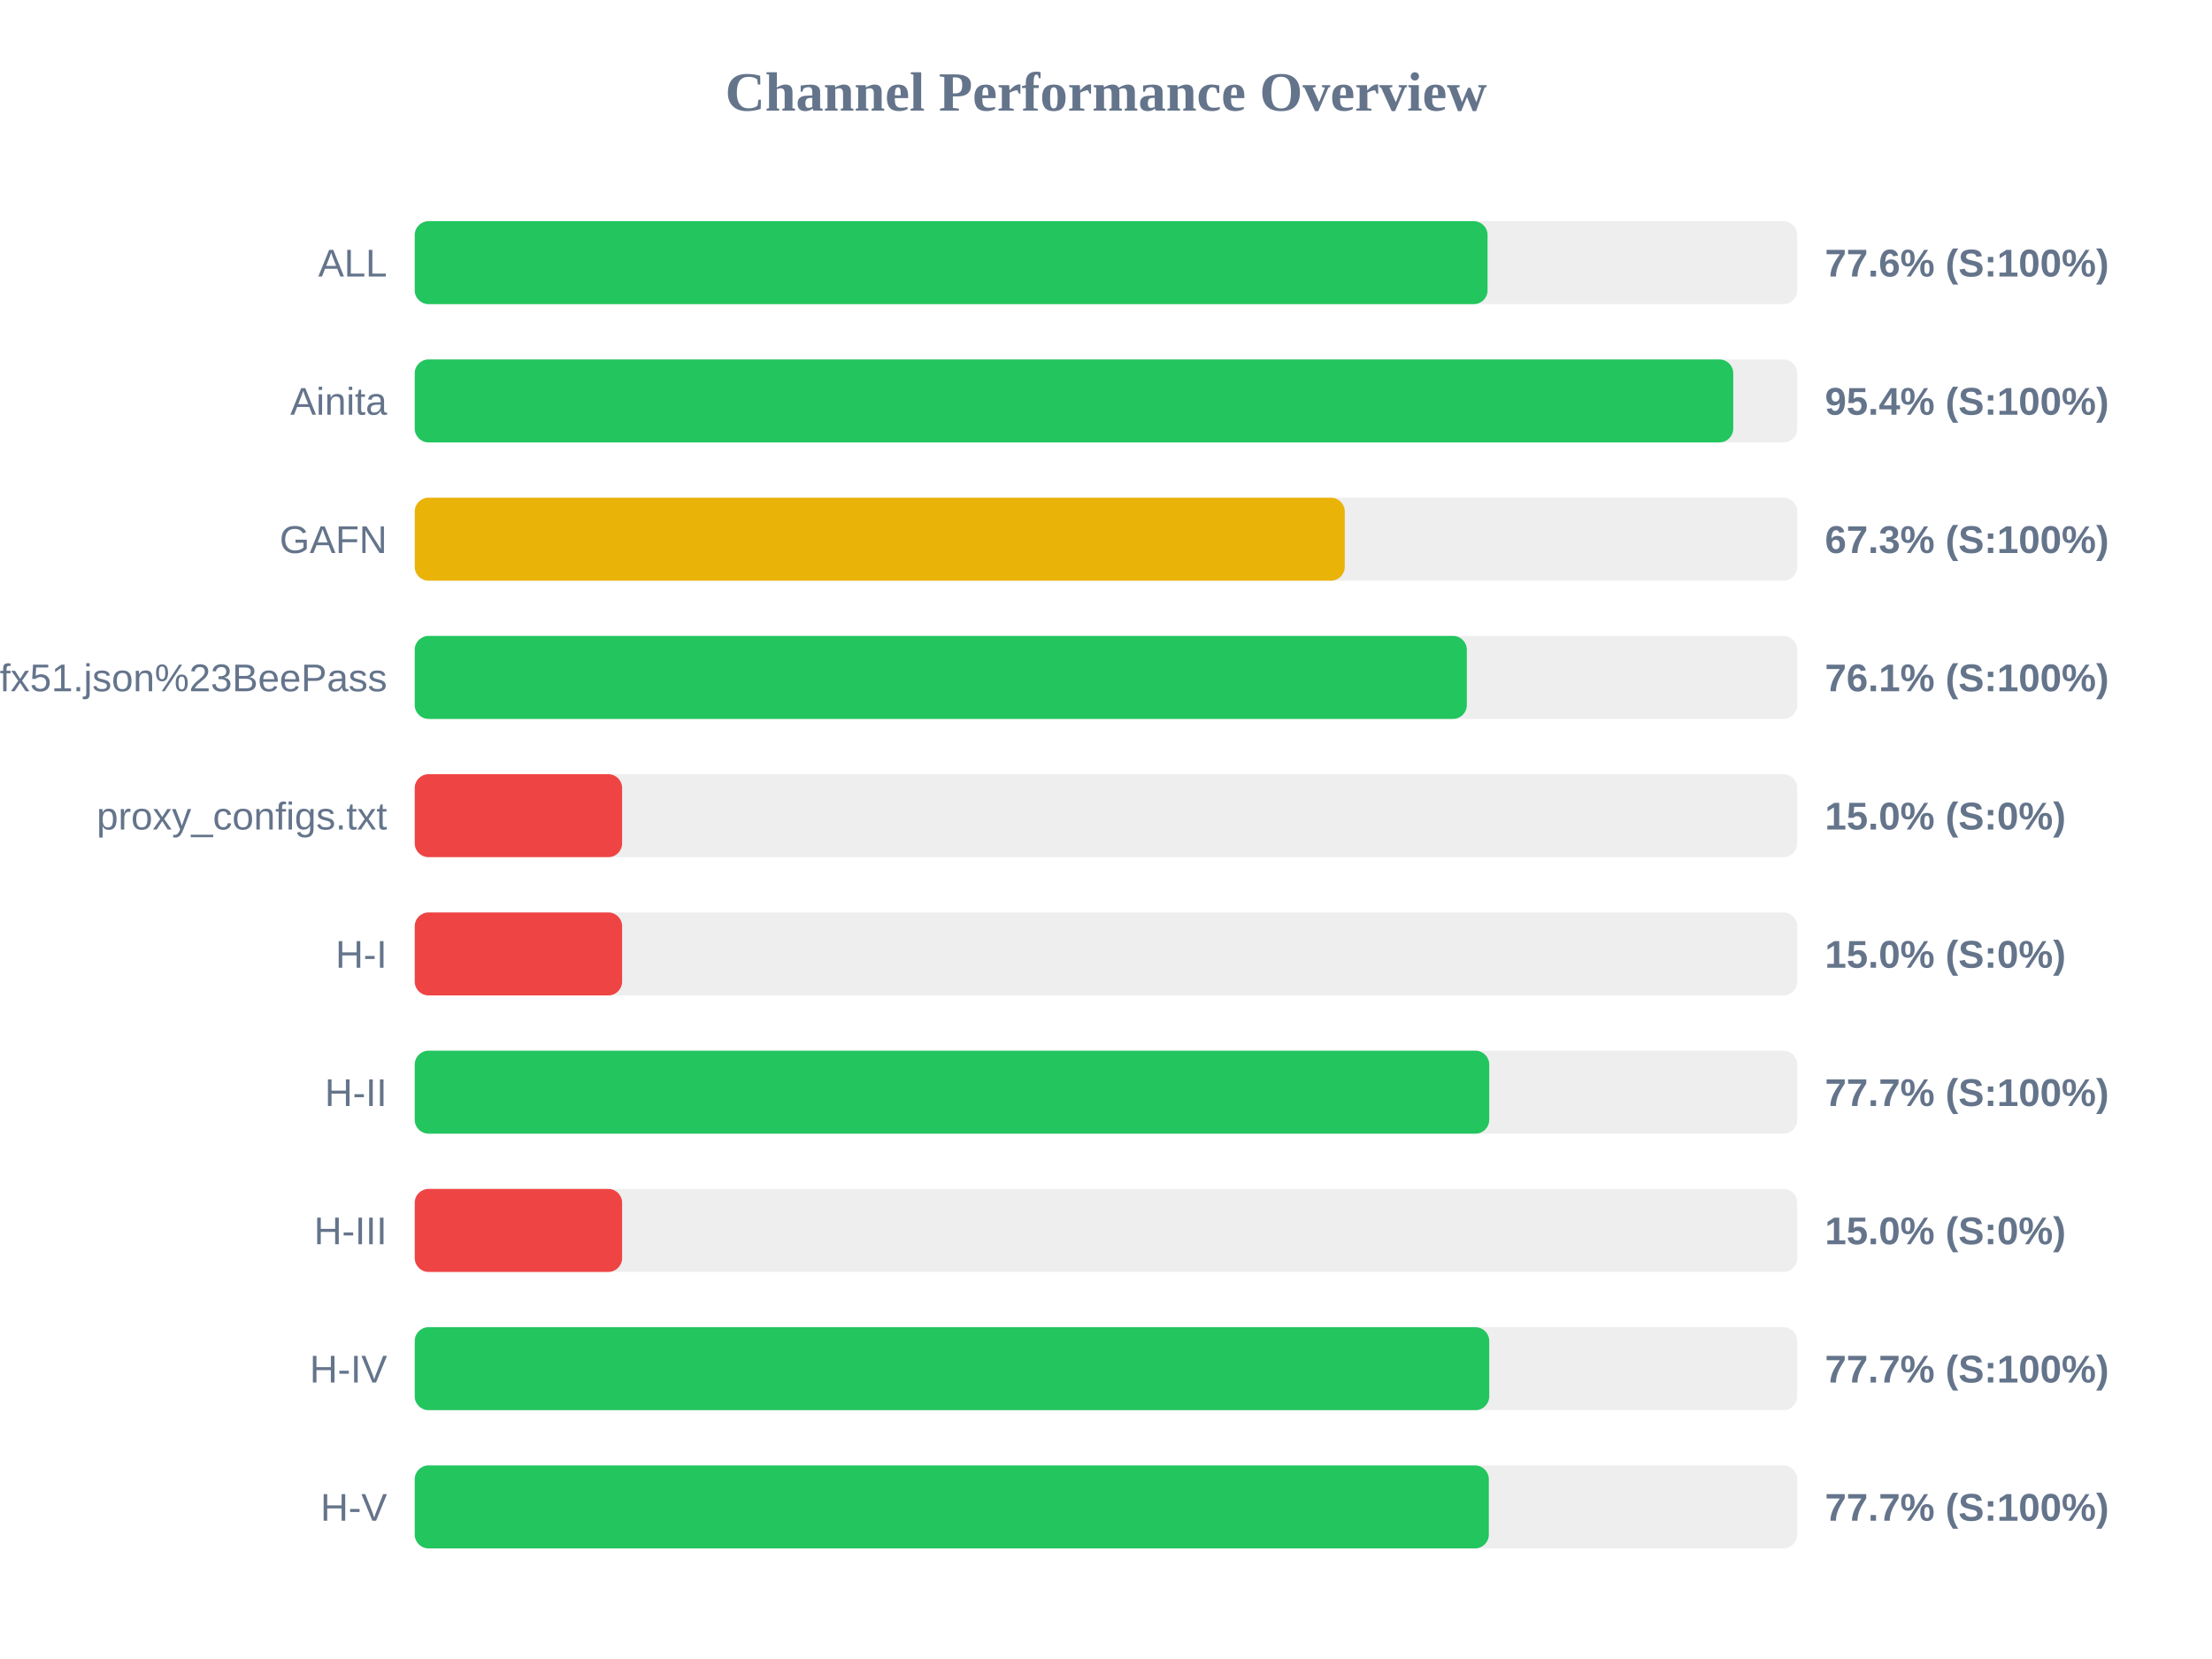
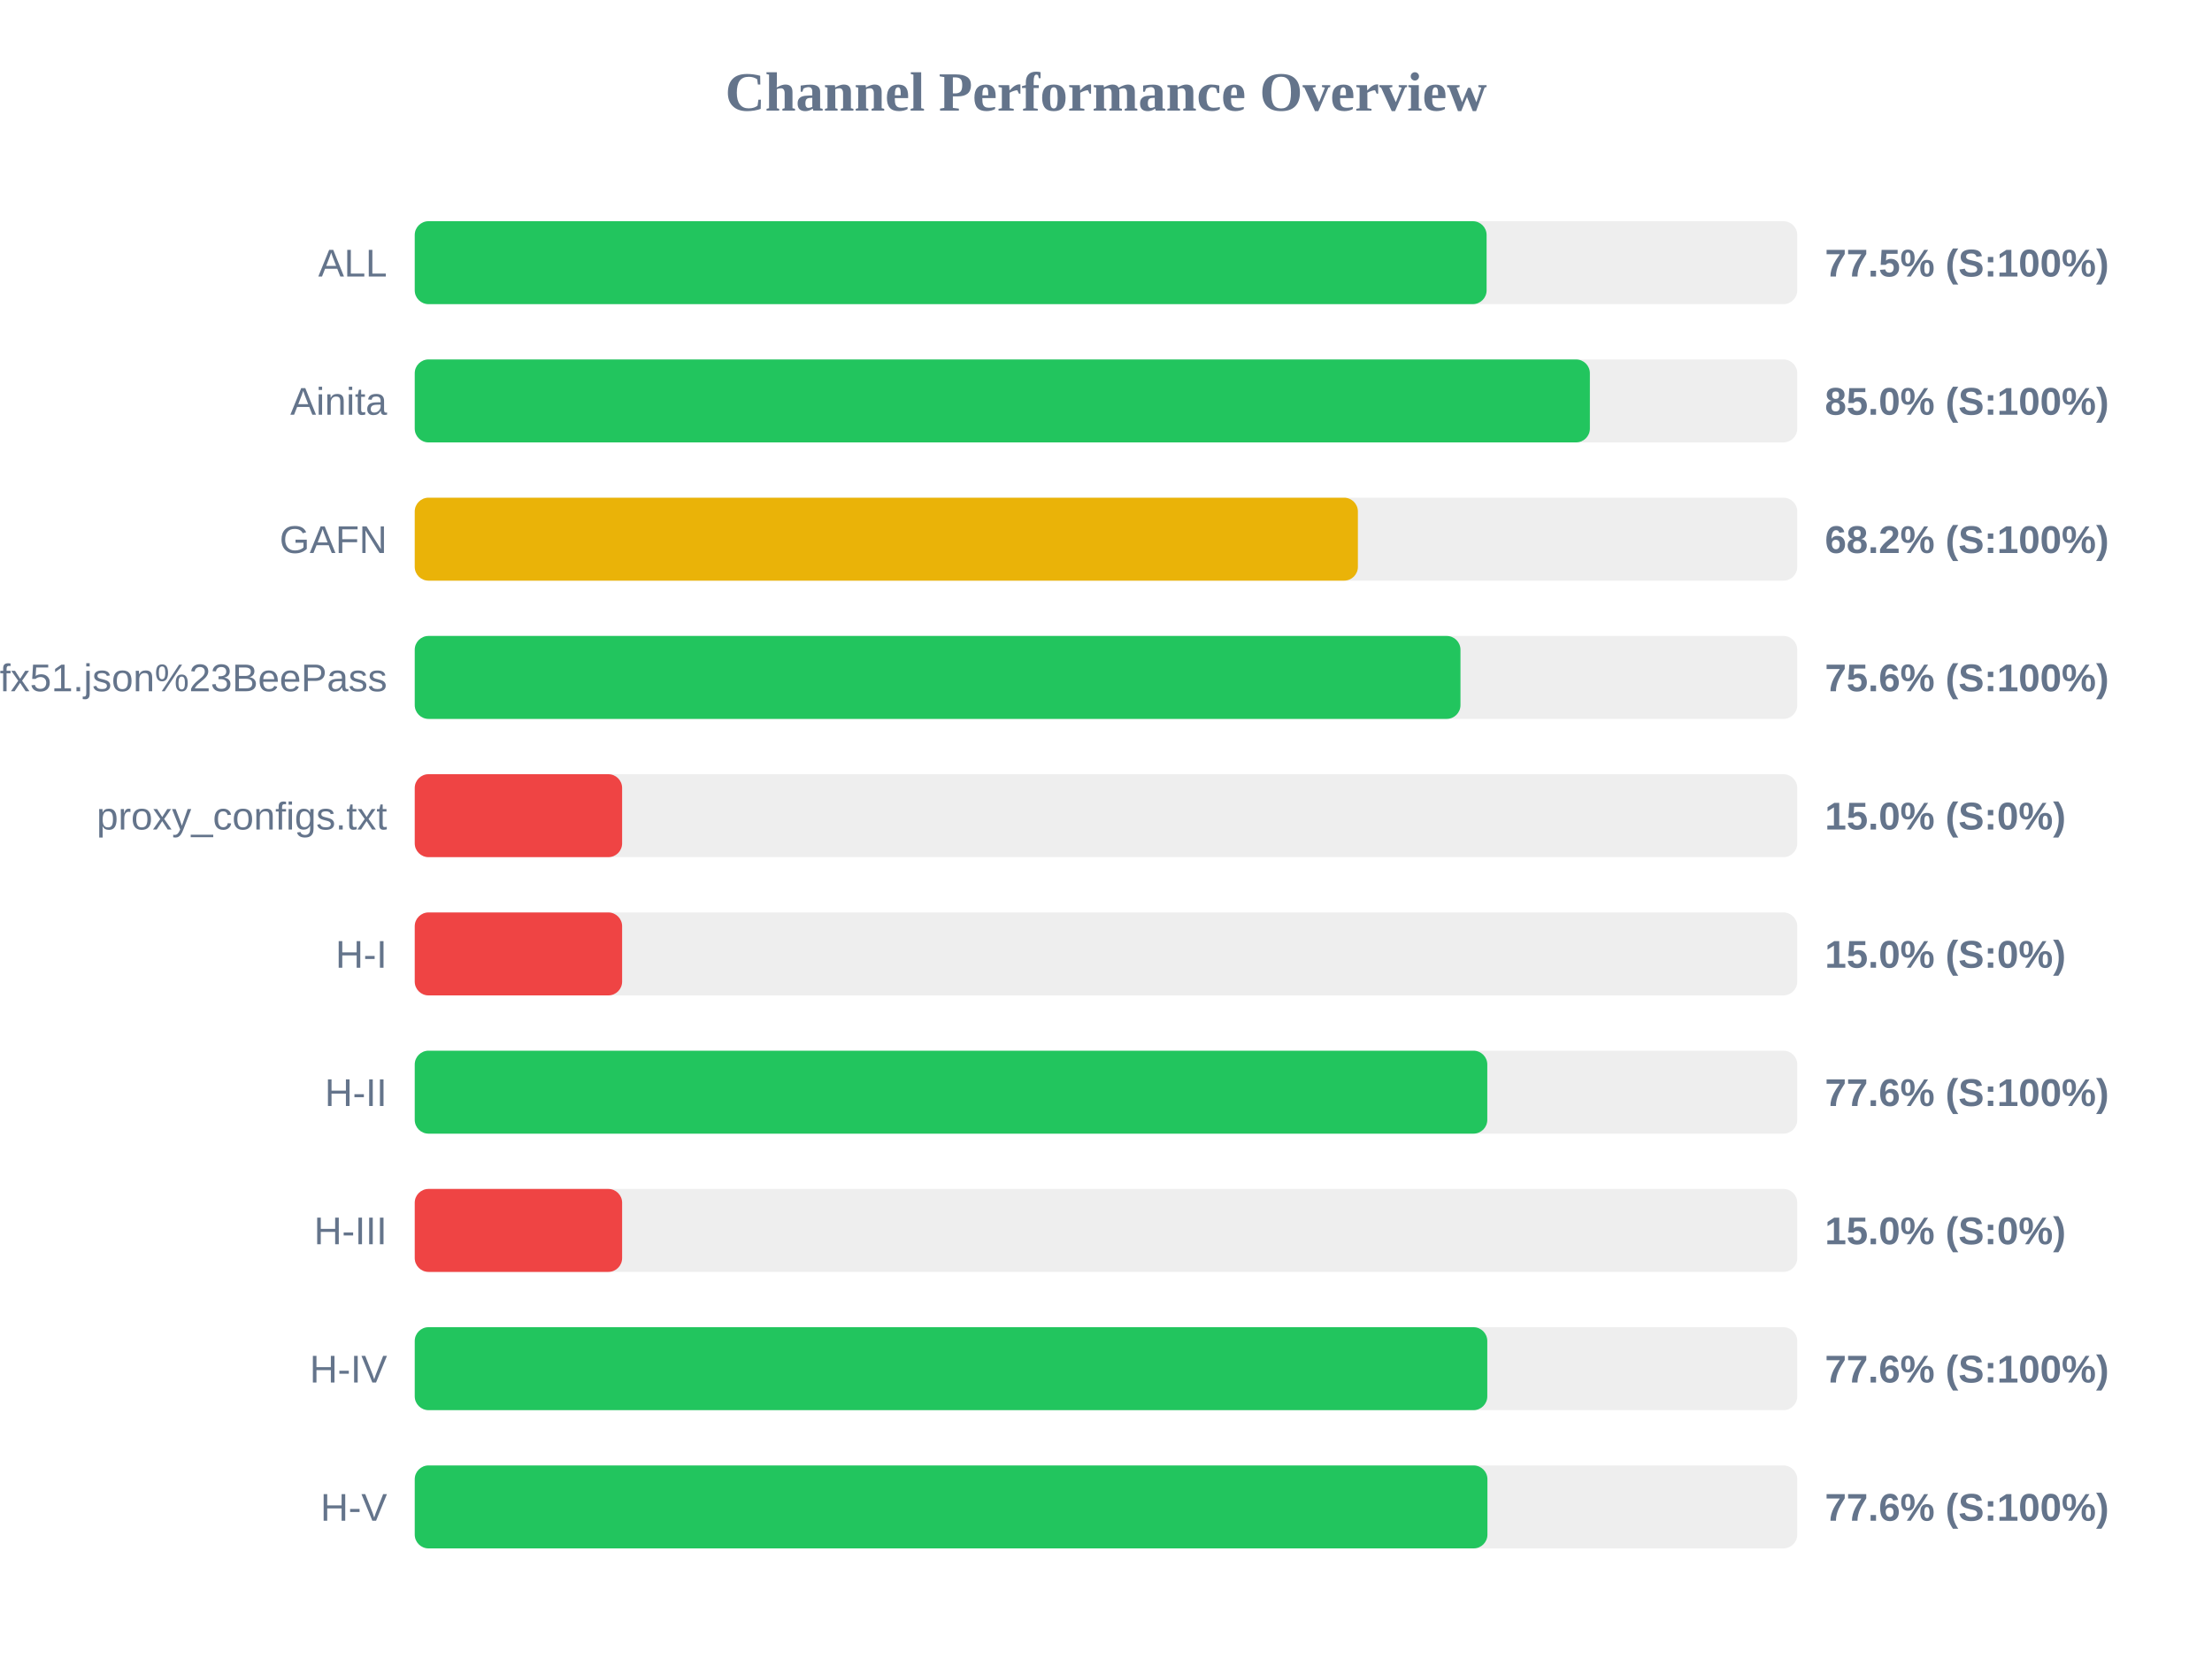
<svg xmlns="http://www.w3.org/2000/svg" width="800" height="600" version="1.1">
  <style>
        .row { font: 14px Arial; fill: #64748b; }
        .score { font: bold 14px Arial; fill: #64748b; }
    </style>
  <text x="400" y="40" text-anchor="middle" font-size="20px" font-weight="bold" fill="#64748b">Channel Performance Overview</text>
  <rect x="150" y="80" width="500" height="30" fill="#eee" rx="5" />
-   <rect x="150" y="80" width="388.0" height="30" fill="#22c55e" rx="5" />
+   <rect x="150" y="80" width="387.65" height="30" fill="#22c55e" rx="5" />
  <text x="140" y="100" text-anchor="end" class="row">ALL</text>
-   <text x="660" y="100" text-anchor="start" class="score">77.6% (S:100%)</text>
+   <text x="660" y="100" text-anchor="start" class="score">77.5% (S:100%)</text>
  <rect x="150" y="130" width="500" height="30" fill="#eee" rx="5" />
-   <rect x="150" y="130" width="476.85" height="30" fill="#22c55e" rx="5" />
+   <rect x="150" y="130" width="425.0" height="30" fill="#22c55e" rx="5" />
  <text x="140" y="150" text-anchor="end" class="row">Ainita</text>
-   <text x="660" y="150" text-anchor="start" class="score">95.4% (S:100%)</text>
+   <text x="660" y="150" text-anchor="start" class="score">85.0% (S:100%)</text>
  <rect x="150" y="180" width="500" height="30" fill="#eee" rx="5" />
-   <rect x="150" y="180" width="336.35" height="30" fill="#eab308" rx="5" />
+   <rect x="150" y="180" width="341.1" height="30" fill="#eab308" rx="5" />
  <text x="140" y="200" text-anchor="end" class="row">GAFN</text>
-   <text x="660" y="200" text-anchor="start" class="score">67.3% (S:100%)</text>
+   <text x="660" y="200" text-anchor="start" class="score">68.2% (S:100%)</text>
  <rect x="150" y="230" width="500" height="30" fill="#eee" rx="5" />
-   <rect x="150" y="230" width="380.5" height="30" fill="#22c55e" rx="5" />
+   <rect x="150" y="230" width="378.2" height="30" fill="#22c55e" rx="5" />
  <text x="140" y="250" text-anchor="end" class="row">sub?s=ssconf%3A%2F%2Fs3.amazonaws.com%2Fbeedynconprd%2Fzf38bv6oxi1nv3wfkpmxyfl8yj5fargza3foantoalu16vznl0ckxx7bgf1ufx51.json%23BeePass</text>
-   <text x="660" y="250" text-anchor="start" class="score">76.1% (S:100%)</text>
+   <text x="660" y="250" text-anchor="start" class="score">75.6% (S:100%)</text>
  <rect x="150" y="280" width="500" height="30" fill="#eee" rx="5" />
  <rect x="150" y="280" width="75.0" height="30" fill="#ef4444" rx="5" />
  <text x="140" y="300" text-anchor="end" class="row">proxy_configs.txt</text>
  <text x="660" y="300" text-anchor="start" class="score">15.0% (S:0%)</text>
  <rect x="150" y="330" width="500" height="30" fill="#eee" rx="5" />
  <rect x="150" y="330" width="75.0" height="30" fill="#ef4444" rx="5" />
  <text x="140" y="350" text-anchor="end" class="row">H-I</text>
  <text x="660" y="350" text-anchor="start" class="score">15.0% (S:0%)</text>
  <rect x="150" y="380" width="500" height="30" fill="#eee" rx="5" />
-   <rect x="150" y="380" width="388.6" height="30" fill="#22c55e" rx="5" />
+   <rect x="150" y="380" width="387.9" height="30" fill="#22c55e" rx="5" />
  <text x="140" y="400" text-anchor="end" class="row">H-II</text>
-   <text x="660" y="400" text-anchor="start" class="score">77.7% (S:100%)</text>
+   <text x="660" y="400" text-anchor="start" class="score">77.6% (S:100%)</text>
  <rect x="150" y="430" width="500" height="30" fill="#eee" rx="5" />
  <rect x="150" y="430" width="75.0" height="30" fill="#ef4444" rx="5" />
  <text x="140" y="450" text-anchor="end" class="row">H-III</text>
  <text x="660" y="450" text-anchor="start" class="score">15.0% (S:0%)</text>
  <rect x="150" y="480" width="500" height="30" fill="#eee" rx="5" />
-   <rect x="150" y="480" width="388.6" height="30" fill="#22c55e" rx="5" />
+   <rect x="150" y="480" width="387.9" height="30" fill="#22c55e" rx="5" />
  <text x="140" y="500" text-anchor="end" class="row">H-IV</text>
-   <text x="660" y="500" text-anchor="start" class="score">77.7% (S:100%)</text>
+   <text x="660" y="500" text-anchor="start" class="score">77.6% (S:100%)</text>
  <rect x="150" y="530" width="500" height="30" fill="#eee" rx="5" />
-   <rect x="150" y="530" width="388.45" height="30" fill="#22c55e" rx="5" />
+   <rect x="150" y="530" width="387.95" height="30" fill="#22c55e" rx="5" />
  <text x="140" y="550" text-anchor="end" class="row">H-V</text>
-   <text x="660" y="550" text-anchor="start" class="score">77.7% (S:100%)</text>
+   <text x="660" y="550" text-anchor="start" class="score">77.6% (S:100%)</text>
</svg>
